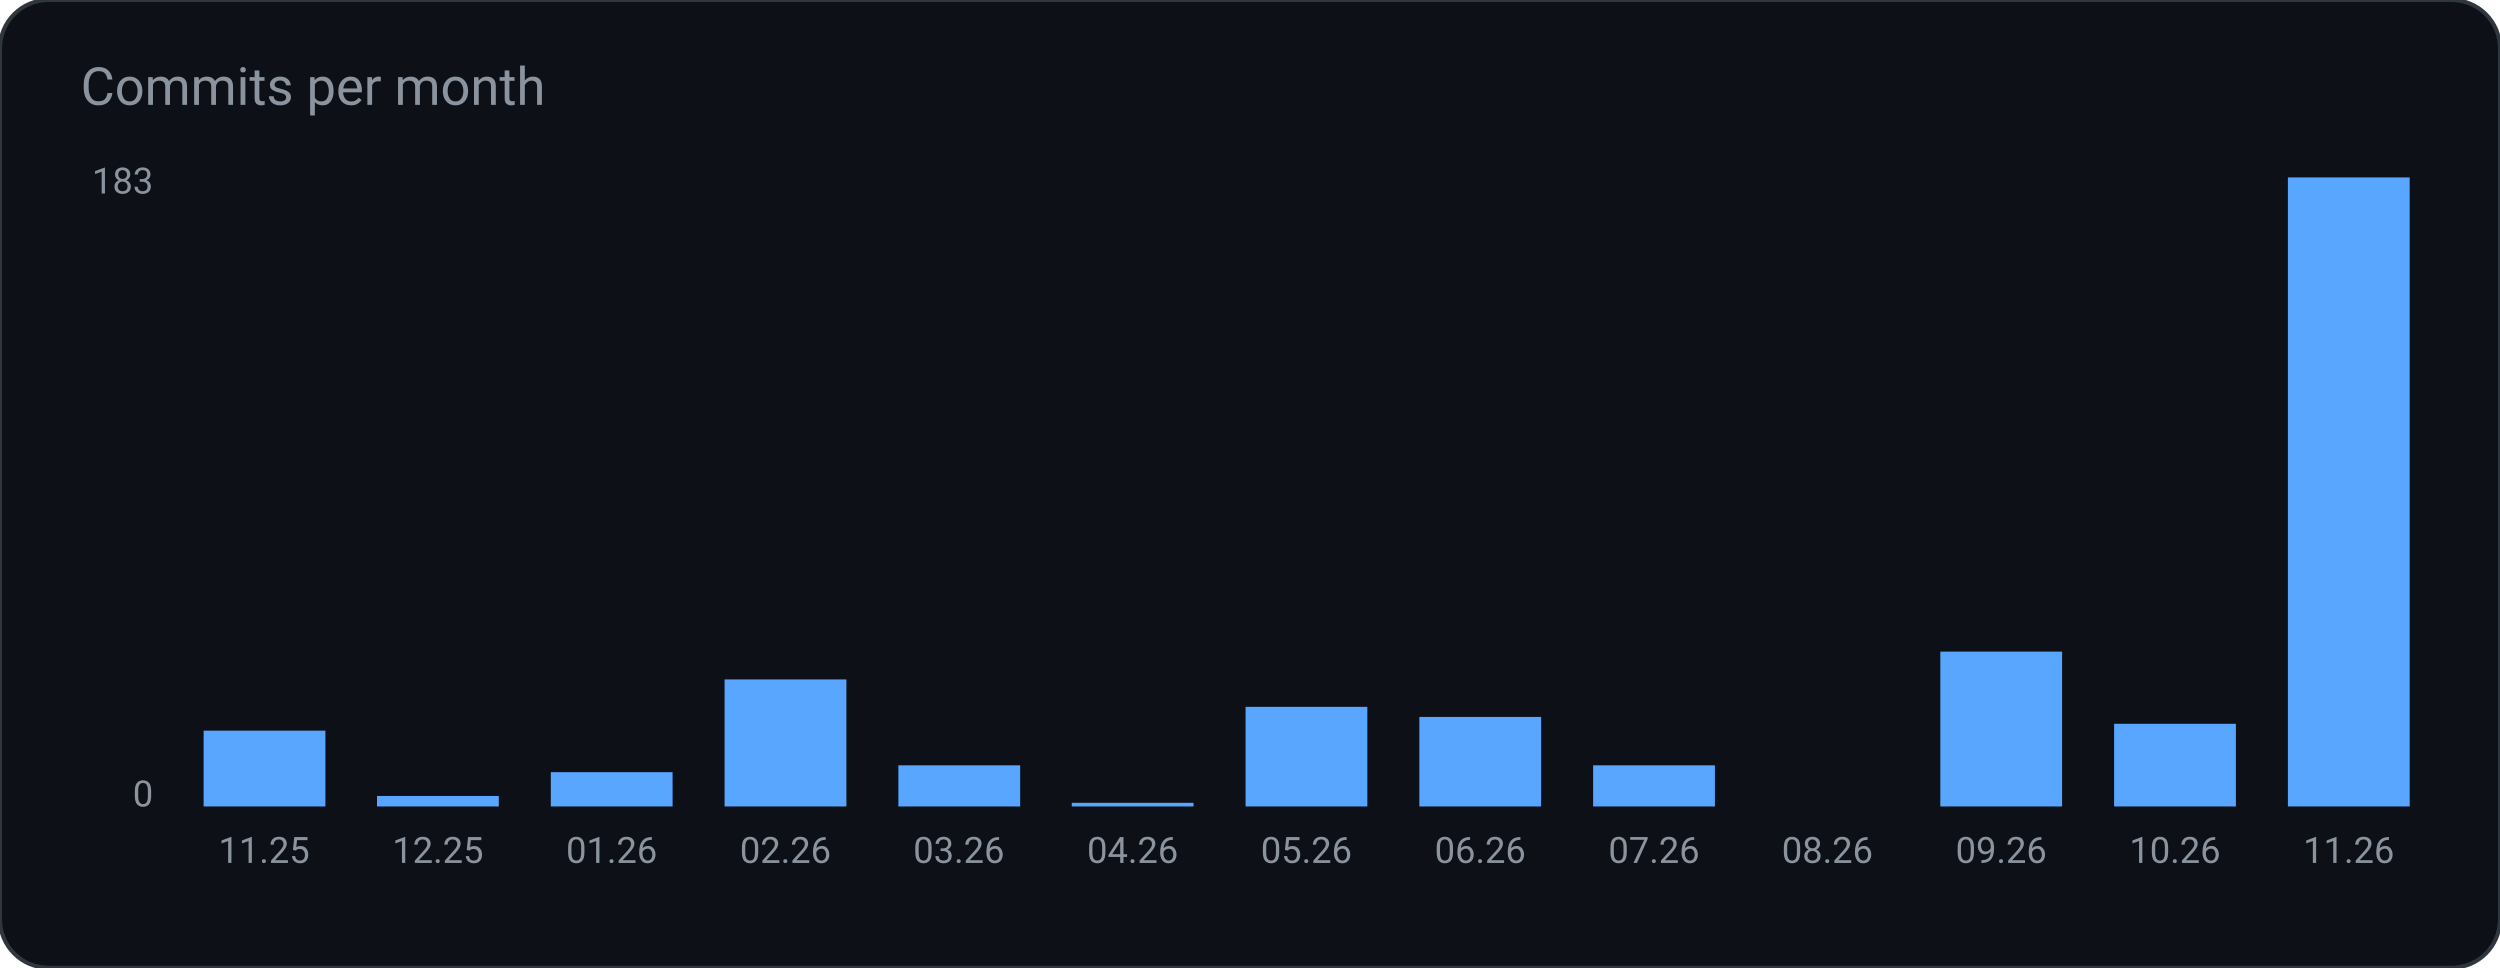
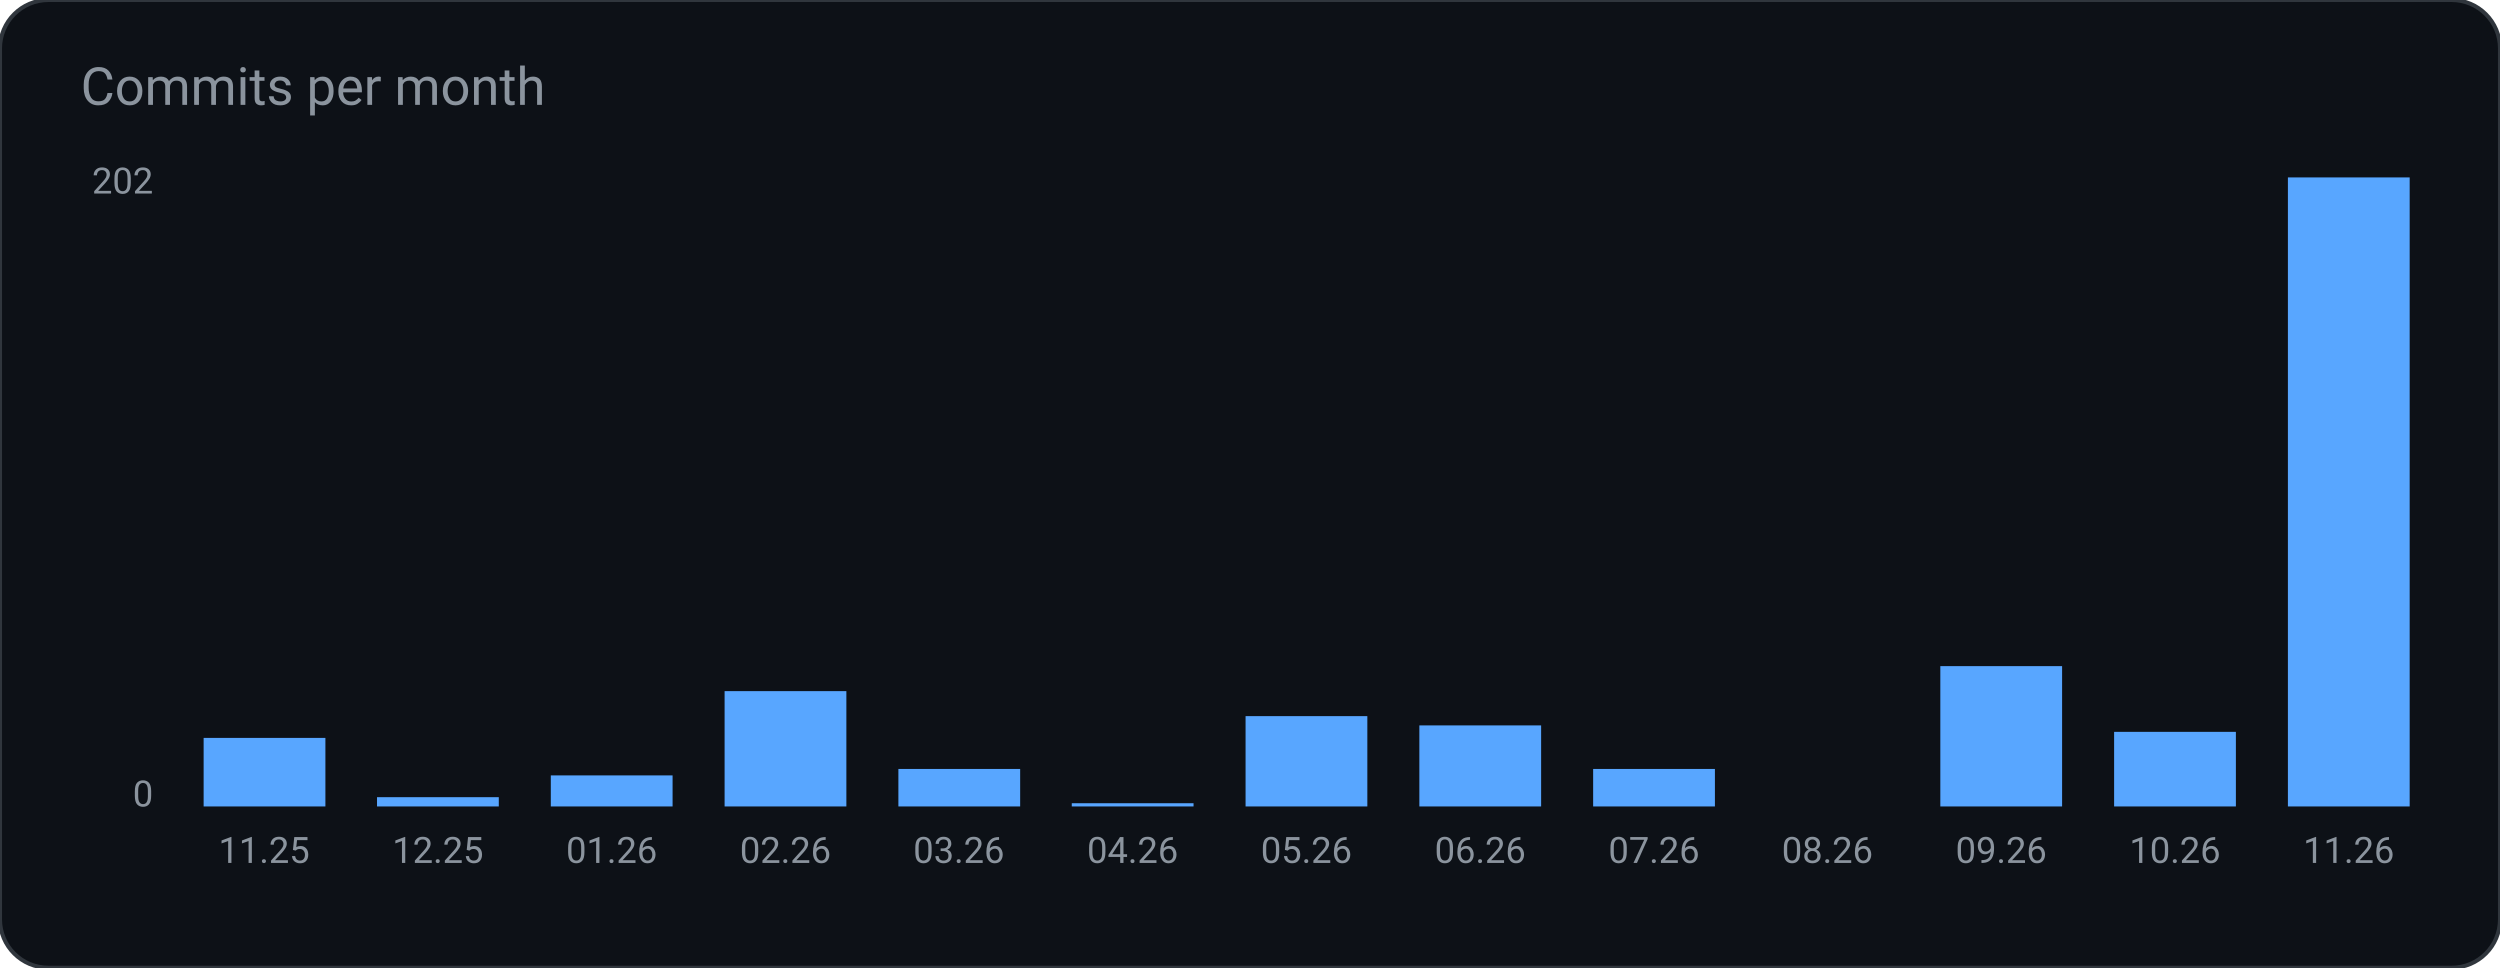
<svg xmlns="http://www.w3.org/2000/svg" width="620" height="240" viewBox="0 0 620 240" role="img" aria-label="Commits per month">
  <rect width="620" height="240" rx="12" fill="#0d1117" stroke="#30363d" />
  <text x="20" y="26" fill="#8b949e" font-family="ui-sans-serif, system-ui, -apple-system, Segoe UI, Roboto, Helvetica, Arial, sans-serif" font-size="13">Commits per month</text>
-   <rect x="50.5" y="181.2" width="30.2" height="18.8" rx="0" fill="#58a6ff" />
+   <rect x="50.5" y="183.0" width="30.2" height="17.0" rx="0" fill="#58a6ff" />
  <text x="65.5" y="214.0" fill="#8b949e" font-family="ui-sans-serif, system-ui, -apple-system, Segoe UI, Roboto, Helvetica, Arial, sans-serif" font-size="9" text-anchor="middle" font-weight="400">11.25</text>
-   <rect x="93.5" y="197.4" width="30.2" height="2.6" rx="0" fill="#58a6ff" />
+   <rect x="93.5" y="197.7" width="30.2" height="2.3" rx="0" fill="#58a6ff" />
  <text x="108.6" y="214.0" fill="#8b949e" font-family="ui-sans-serif, system-ui, -apple-system, Segoe UI, Roboto, Helvetica, Arial, sans-serif" font-size="9" text-anchor="middle" font-weight="400">12.25</text>
-   <rect x="136.6" y="191.5" width="30.2" height="8.5" rx="0" fill="#58a6ff" />
+   <rect x="136.6" y="192.3" width="30.2" height="7.7" rx="0" fill="#58a6ff" />
  <text x="151.7" y="214.0" fill="#8b949e" font-family="ui-sans-serif, system-ui, -apple-system, Segoe UI, Roboto, Helvetica, Arial, sans-serif" font-size="9" text-anchor="middle" font-weight="400">01.26</text>
-   <rect x="179.7" y="168.5" width="30.2" height="31.5" rx="0" fill="#58a6ff" />
+   <rect x="179.7" y="171.4" width="30.2" height="28.6" rx="0" fill="#58a6ff" />
  <text x="194.8" y="214.0" fill="#8b949e" font-family="ui-sans-serif, system-ui, -apple-system, Segoe UI, Roboto, Helvetica, Arial, sans-serif" font-size="9" text-anchor="middle" font-weight="400">02.26</text>
-   <rect x="222.8" y="189.8" width="30.2" height="10.2" rx="0" fill="#58a6ff" />
+   <rect x="222.8" y="190.7" width="30.2" height="9.3" rx="0" fill="#58a6ff" />
  <text x="237.8" y="214.0" fill="#8b949e" font-family="ui-sans-serif, system-ui, -apple-system, Segoe UI, Roboto, Helvetica, Arial, sans-serif" font-size="9" text-anchor="middle" font-weight="400">03.26</text>
-   <rect x="265.8" y="199.1" width="30.2" height="0.9" rx="0" fill="#58a6ff" />
+   <rect x="265.8" y="199.2" width="30.2" height="0.8" rx="0" fill="#58a6ff" />
  <text x="280.9" y="214.0" fill="#8b949e" font-family="ui-sans-serif, system-ui, -apple-system, Segoe UI, Roboto, Helvetica, Arial, sans-serif" font-size="9" text-anchor="middle" font-weight="400">04.26</text>
-   <rect x="308.9" y="175.3" width="30.2" height="24.7" rx="0" fill="#58a6ff" />
+   <rect x="308.9" y="177.6" width="30.2" height="22.4" rx="0" fill="#58a6ff" />
  <text x="324.0" y="214.0" fill="#8b949e" font-family="ui-sans-serif, system-ui, -apple-system, Segoe UI, Roboto, Helvetica, Arial, sans-serif" font-size="9" text-anchor="middle" font-weight="400">05.26</text>
-   <rect x="352.0" y="177.8" width="30.2" height="22.2" rx="0" fill="#58a6ff" />
+   <rect x="352.0" y="179.9" width="30.2" height="20.1" rx="0" fill="#58a6ff" />
  <text x="367.1" y="214.0" fill="#8b949e" font-family="ui-sans-serif, system-ui, -apple-system, Segoe UI, Roboto, Helvetica, Arial, sans-serif" font-size="9" text-anchor="middle" font-weight="400">06.26</text>
-   <rect x="395.1" y="189.8" width="30.2" height="10.2" rx="0" fill="#58a6ff" />
+   <rect x="395.1" y="190.7" width="30.2" height="9.3" rx="0" fill="#58a6ff" />
  <text x="410.2" y="214.0" fill="#8b949e" font-family="ui-sans-serif, system-ui, -apple-system, Segoe UI, Roboto, Helvetica, Arial, sans-serif" font-size="9" text-anchor="middle" font-weight="400">07.26</text>
  <rect x="438.2" y="200.0" width="30.2" height="0.0" rx="0" fill="#58a6ff" />
  <text x="453.2" y="214.0" fill="#8b949e" font-family="ui-sans-serif, system-ui, -apple-system, Segoe UI, Roboto, Helvetica, Arial, sans-serif" font-size="9" text-anchor="middle" font-weight="400">08.26</text>
-   <rect x="481.2" y="161.6" width="30.2" height="38.4" rx="0" fill="#58a6ff" />
+   <rect x="481.2" y="165.2" width="30.2" height="34.8" rx="0" fill="#58a6ff" />
  <text x="496.3" y="214.0" fill="#8b949e" font-family="ui-sans-serif, system-ui, -apple-system, Segoe UI, Roboto, Helvetica, Arial, sans-serif" font-size="9" text-anchor="middle" font-weight="400">09.26</text>
-   <rect x="524.3" y="179.5" width="30.2" height="20.5" rx="0" fill="#58a6ff" />
+   <rect x="524.3" y="181.5" width="30.2" height="18.5" rx="0" fill="#58a6ff" />
  <text x="539.4" y="214.0" fill="#8b949e" font-family="ui-sans-serif, system-ui, -apple-system, Segoe UI, Roboto, Helvetica, Arial, sans-serif" font-size="9" text-anchor="middle" font-weight="400">10.26</text>
  <rect x="567.4" y="44.0" width="30.2" height="156.0" rx="0" fill="#58a6ff" />
  <text x="582.5" y="214.0" fill="#8b949e" font-family="ui-sans-serif, system-ui, -apple-system, Segoe UI, Roboto, Helvetica, Arial, sans-serif" font-size="9" text-anchor="middle" font-weight="400">11.26</text>
-   <text x="38.0" y="48.0" fill="#8b949e" font-family="ui-sans-serif, system-ui, -apple-system, Segoe UI, Roboto, Helvetica, Arial, sans-serif" font-size="9" text-anchor="end" font-weight="400">183</text>
+   <text x="38.0" y="48.0" fill="#8b949e" font-family="ui-sans-serif, system-ui, -apple-system, Segoe UI, Roboto, Helvetica, Arial, sans-serif" font-size="9" text-anchor="end" font-weight="400">202</text>
  <text x="38.0" y="200.0" fill="#8b949e" font-family="ui-sans-serif, system-ui, -apple-system, Segoe UI, Roboto, Helvetica, Arial, sans-serif" font-size="9" text-anchor="end" font-weight="400">0</text>
</svg>
